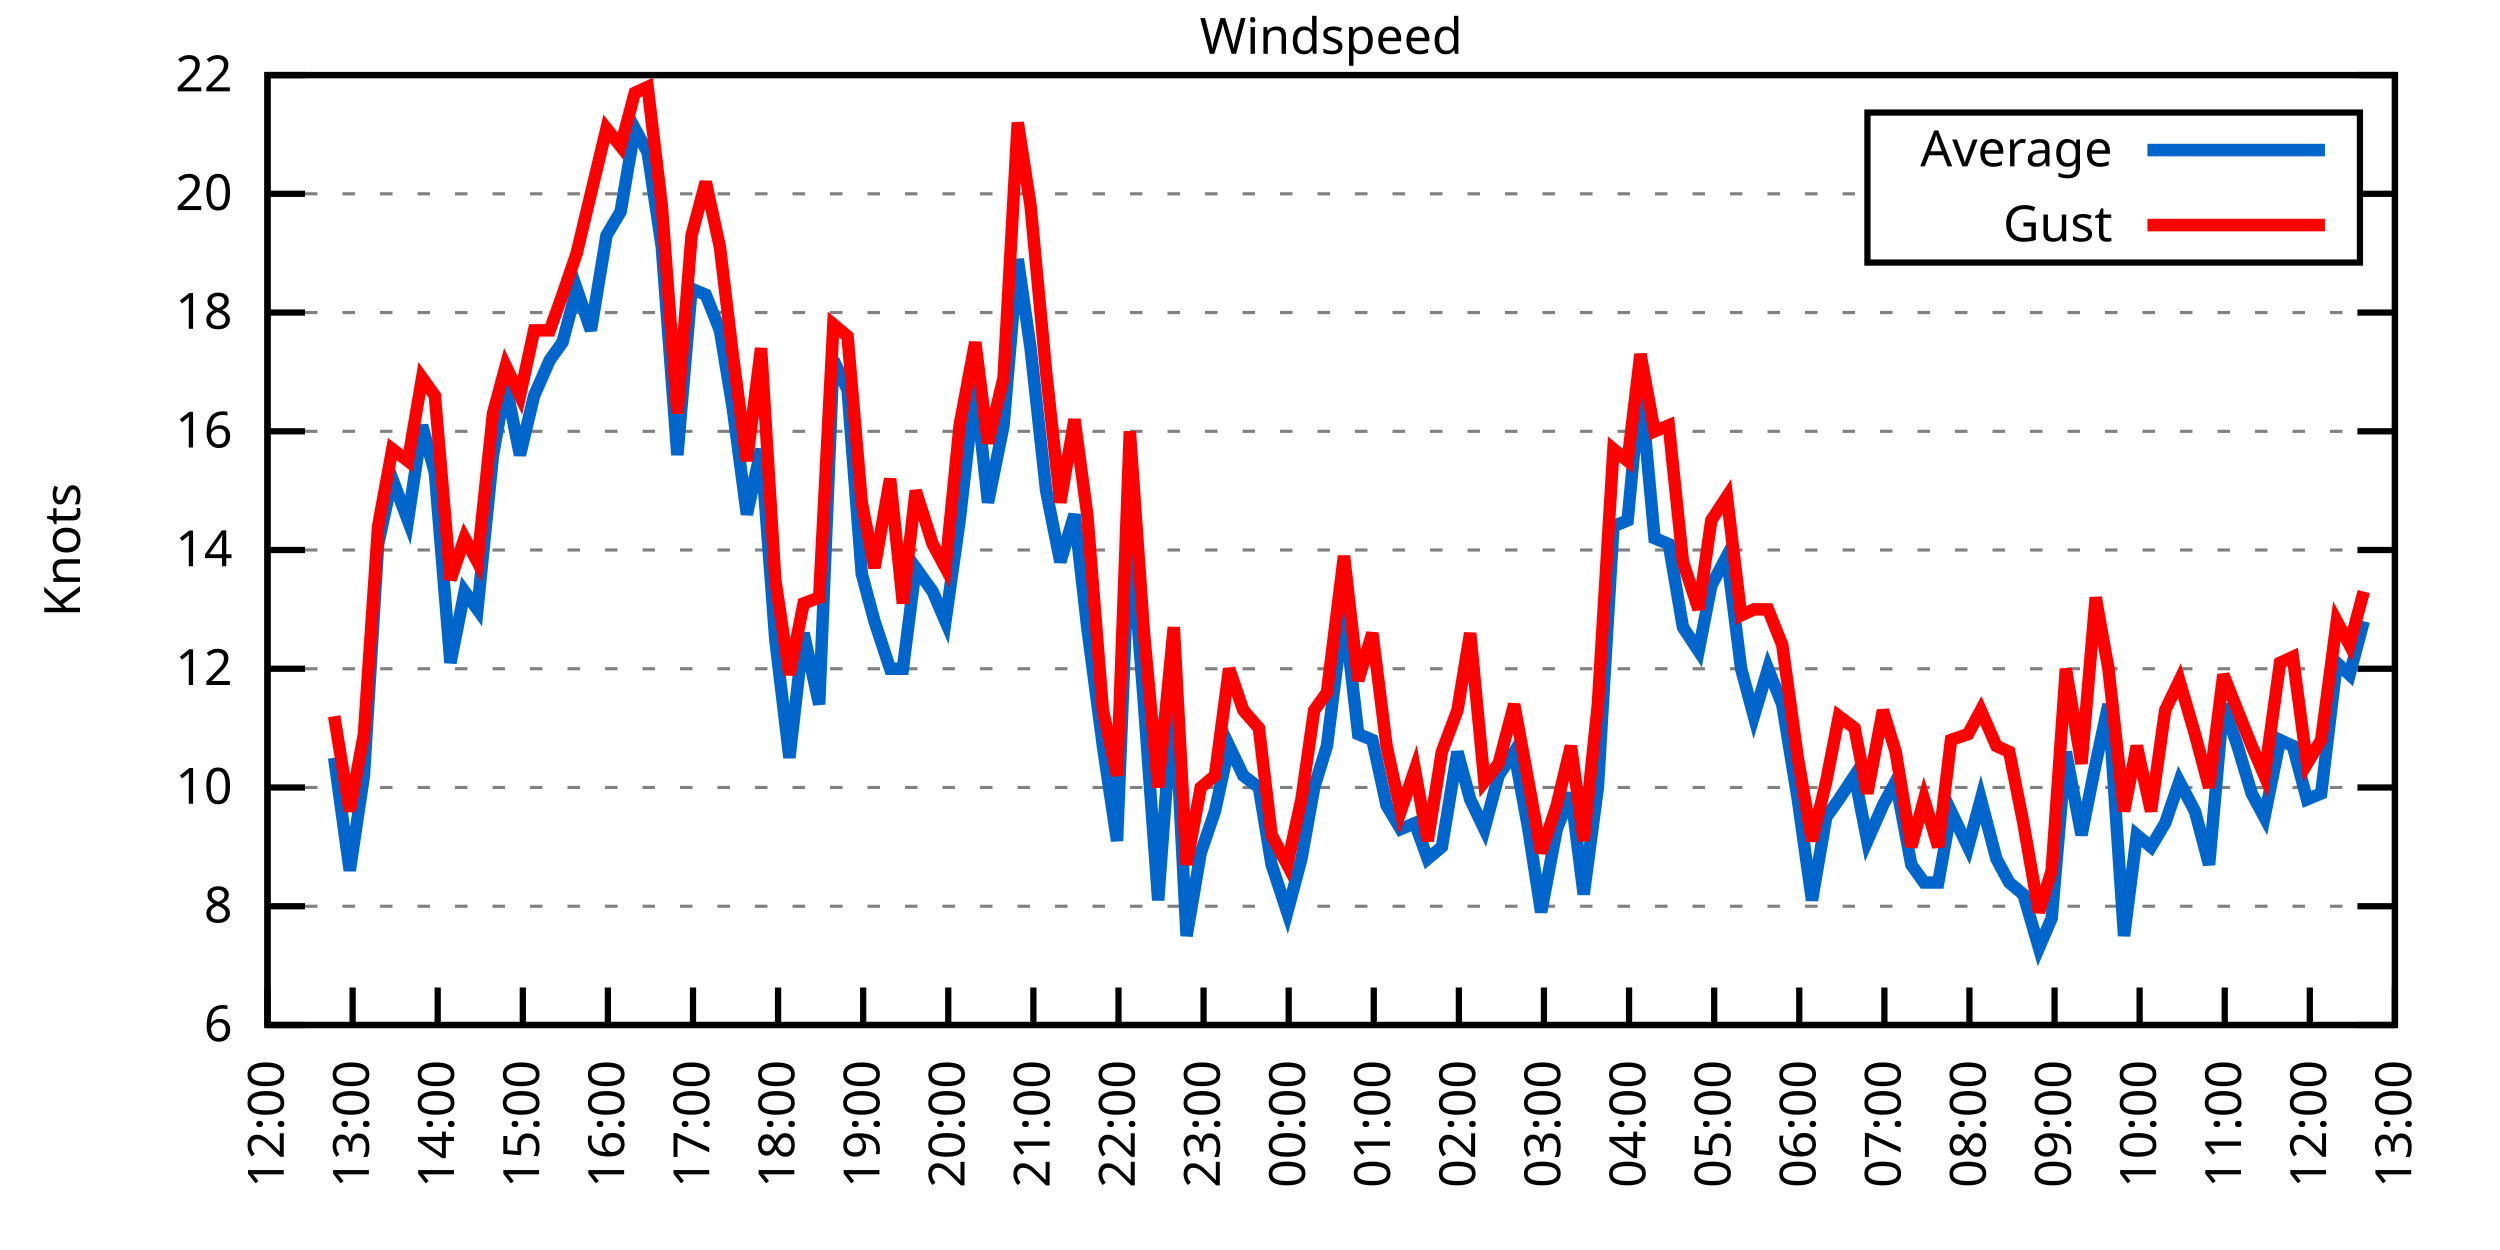
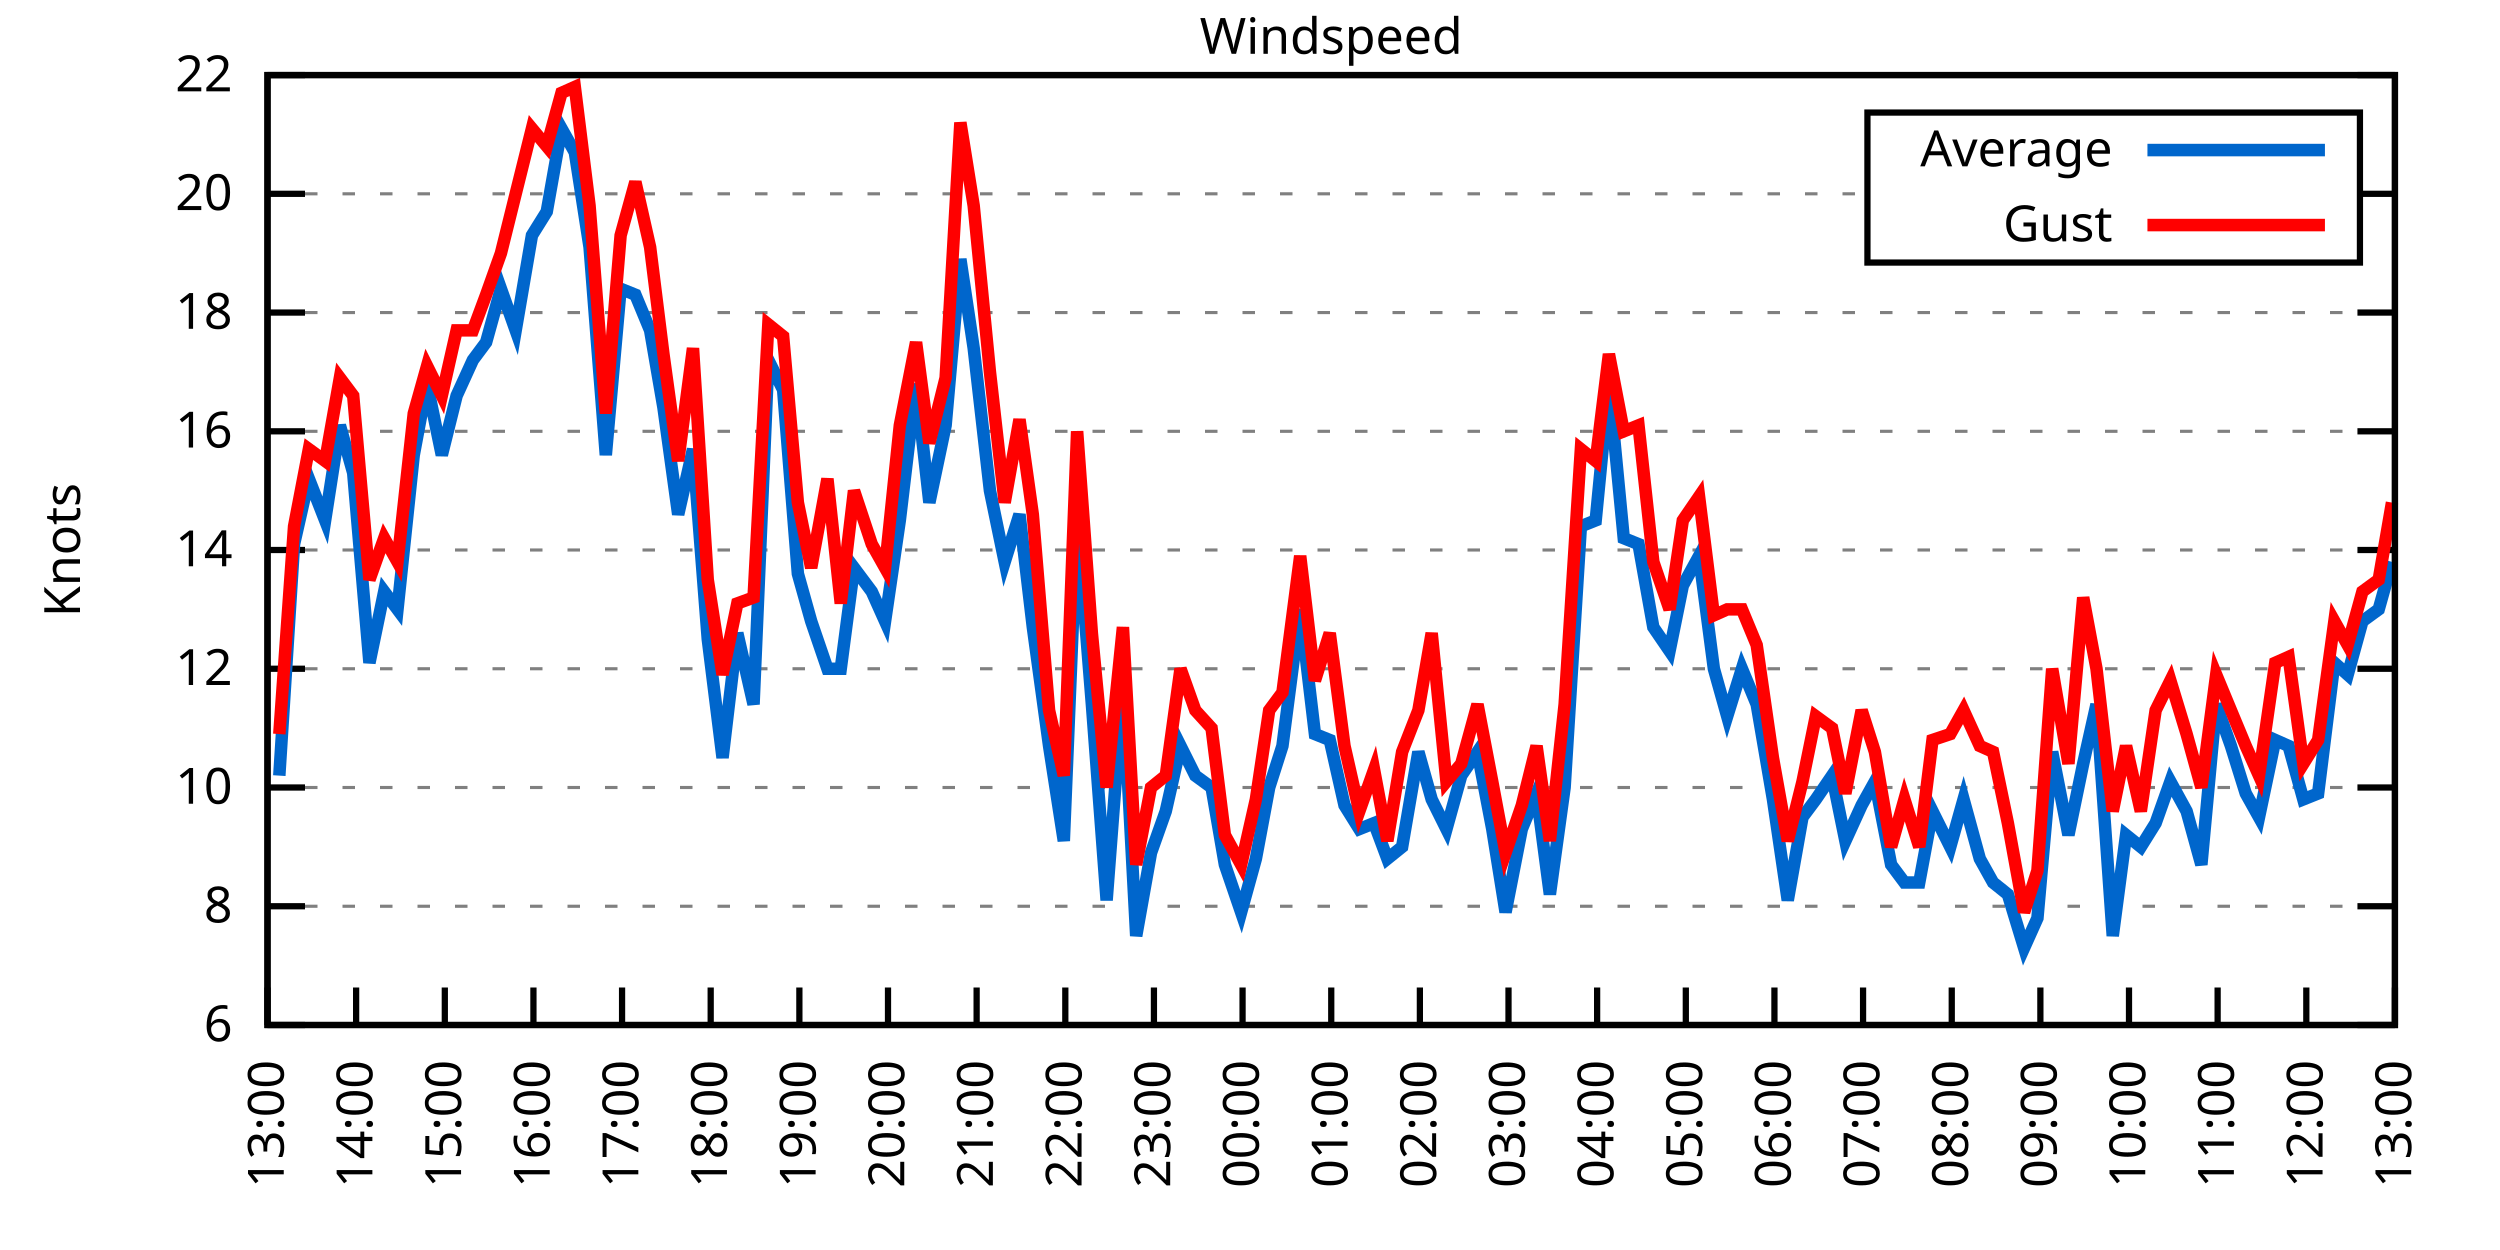
<svg xmlns="http://www.w3.org/2000/svg" xmlns:xlink="http://www.w3.org/1999/xlink" width="400" height="200" viewBox="0 0 400 200">
  <g id="gnuplot_canvas">
    <rect x="0" y="0" width="400" height="200" fill="none" />
    <defs>
      <circle id="gpDot" r="0.5" stroke-width="0.5" stroke="currentColor" />
      <path id="gpPt0" stroke-width="0.333" stroke="currentColor" d="M-1,0 h2 M0,-1 v2" />
      <path id="gpPt1" stroke-width="0.333" stroke="currentColor" d="M-1,-1 L1,1 M1,-1 L-1,1" />
      <path id="gpPt2" stroke-width="0.333" stroke="currentColor" d="M-1,0 L1,0 M0,-1 L0,1 M-1,-1 L1,1 M-1,1 L1,-1" />
      <rect id="gpPt3" stroke-width="0.333" stroke="currentColor" x="-1" y="-1" width="2" height="2" />
      <rect id="gpPt4" stroke-width="0.333" stroke="currentColor" fill="currentColor" x="-1" y="-1" width="2" height="2" />
      <circle id="gpPt5" stroke-width="0.333" stroke="currentColor" cx="0" cy="0" r="1" />
      <use xlink:href="#gpPt5" id="gpPt6" fill="currentColor" stroke="none" />
      <path id="gpPt7" stroke-width="0.333" stroke="currentColor" d="M0,-1.33 L-1.33,0.67 L1.33,0.67 z" />
      <use xlink:href="#gpPt7" id="gpPt8" fill="currentColor" stroke="none" />
      <use xlink:href="#gpPt7" id="gpPt9" stroke="currentColor" transform="rotate(180)" />
      <use xlink:href="#gpPt9" id="gpPt10" fill="currentColor" stroke="none" />
      <use xlink:href="#gpPt3" id="gpPt11" stroke="currentColor" transform="rotate(45)" />
      <use xlink:href="#gpPt11" id="gpPt12" fill="currentColor" stroke="none" />
      <path id="gpPt13" stroke-width="0.333" stroke="currentColor" d="M0,1.330 L1.265,0.411 L0.782,-1.067 L-0.782,-1.076 L-1.265,0.411 z" />
      <use xlink:href="#gpPt13" id="gpPt14" fill="currentColor" stroke="none" />
      <filter id="textbox" filterUnits="objectBoundingBox" x="0" y="0" height="1" width="1">
        <feFlood flood-color="white" flood-opacity="1" result="bgnd" />
        <feComposite in="SourceGraphic" in2="bgnd" operator="atop" />
      </filter>
      <filter id="greybox" filterUnits="objectBoundingBox" x="0" y="0" height="1" width="1">
        <feFlood flood-color="lightgrey" flood-opacity="1" result="grey" />
        <feComposite in="SourceGraphic" in2="grey" operator="atop" />
      </filter>
    </defs>
    <g fill="none" color="white" stroke="currentColor" stroke-width="1.00" stroke-linecap="butt" stroke-linejoin="miter">
</g>
    <g fill="none" color="black" stroke="currentColor" stroke-width="1.00" stroke-linecap="butt" stroke-linejoin="miter">
      <g stroke="none" shape-rendering="crispEdges">
        <polygon fill="rgb(255, 255, 255)" points="42.80,164.00 383.18,164.00 383.18,12.02 42.80,12.02 " />
      </g>
    </g>
    <g fill="none" color="black" stroke="currentColor" stroke-width="1.00" stroke-linecap="butt" stroke-linejoin="miter">
</g>
    <g fill="none" color="black" stroke="black" stroke-width="0.50" stroke-linecap="butt" stroke-linejoin="miter">
</g>
    <g fill="none" color="gray" stroke="currentColor" stroke-width="0.50" stroke-linecap="butt" stroke-linejoin="miter">
      <path stroke="gray" stroke-dasharray="2,4" class="gridline" d="M42.80,164.00 L383.19,164.00  " />
    </g>
    <g fill="none" color="gray" stroke="gray" stroke-width="1.00" stroke-linecap="butt" stroke-linejoin="miter">
</g>
    <g fill="none" color="black" stroke="currentColor" stroke-width="1.00" stroke-linecap="butt" stroke-linejoin="miter">
      <path stroke="black" d="M42.80,164.00 L48.80,164.00 M383.19,164.00 L377.19,164.00  " />
      <g transform="translate(37.20,166.60)" stroke="none" fill="black" font-family="Sans" font-size="8.00" text-anchor="end">
        <text>
          <tspan font-family="Sans"> 6</tspan>
        </text>
      </g>
    </g>
    <g fill="none" color="black" stroke="currentColor" stroke-width="1.00" stroke-linecap="butt" stroke-linejoin="miter">
</g>
    <g fill="none" color="black" stroke="black" stroke-width="0.50" stroke-linecap="butt" stroke-linejoin="miter">
</g>
    <g fill="none" color="gray" stroke="currentColor" stroke-width="0.50" stroke-linecap="butt" stroke-linejoin="miter">
      <path stroke="gray" stroke-dasharray="2,4" class="gridline" d="M42.80,145.00 L383.19,145.00  " />
    </g>
    <g fill="none" color="gray" stroke="gray" stroke-width="1.00" stroke-linecap="butt" stroke-linejoin="miter">
</g>
    <g fill="none" color="black" stroke="currentColor" stroke-width="1.00" stroke-linecap="butt" stroke-linejoin="miter">
      <path stroke="black" d="M42.80,145.00 L48.80,145.00 M383.19,145.00 L377.19,145.00  " />
      <g transform="translate(37.20,147.60)" stroke="none" fill="black" font-family="Sans" font-size="8.00" text-anchor="end">
        <text>
          <tspan font-family="Sans"> 8</tspan>
        </text>
      </g>
    </g>
    <g fill="none" color="black" stroke="currentColor" stroke-width="1.00" stroke-linecap="butt" stroke-linejoin="miter">
</g>
    <g fill="none" color="black" stroke="black" stroke-width="0.50" stroke-linecap="butt" stroke-linejoin="miter">
</g>
    <g fill="none" color="gray" stroke="currentColor" stroke-width="0.50" stroke-linecap="butt" stroke-linejoin="miter">
      <path stroke="gray" stroke-dasharray="2,4" class="gridline" d="M42.80,126.00 L383.19,126.00  " />
    </g>
    <g fill="none" color="gray" stroke="gray" stroke-width="1.00" stroke-linecap="butt" stroke-linejoin="miter">
</g>
    <g fill="none" color="black" stroke="currentColor" stroke-width="1.00" stroke-linecap="butt" stroke-linejoin="miter">
      <path stroke="black" d="M42.80,126.00 L48.80,126.00 M383.19,126.00 L377.19,126.00  " />
      <g transform="translate(37.20,128.60)" stroke="none" fill="black" font-family="Sans" font-size="8.00" text-anchor="end">
        <text>
          <tspan font-family="Sans"> 10</tspan>
        </text>
      </g>
    </g>
    <g fill="none" color="black" stroke="currentColor" stroke-width="1.00" stroke-linecap="butt" stroke-linejoin="miter">
</g>
    <g fill="none" color="black" stroke="black" stroke-width="0.50" stroke-linecap="butt" stroke-linejoin="miter">
</g>
    <g fill="none" color="gray" stroke="currentColor" stroke-width="0.50" stroke-linecap="butt" stroke-linejoin="miter">
      <path stroke="gray" stroke-dasharray="2,4" class="gridline" d="M42.80,107.00 L383.19,107.00  " />
    </g>
    <g fill="none" color="gray" stroke="gray" stroke-width="1.00" stroke-linecap="butt" stroke-linejoin="miter">
</g>
    <g fill="none" color="black" stroke="currentColor" stroke-width="1.00" stroke-linecap="butt" stroke-linejoin="miter">
      <path stroke="black" d="M42.80,107.00 L48.80,107.00 M383.19,107.00 L377.19,107.00  " />
      <g transform="translate(37.20,109.60)" stroke="none" fill="black" font-family="Sans" font-size="8.00" text-anchor="end">
        <text>
          <tspan font-family="Sans"> 12</tspan>
        </text>
      </g>
    </g>
    <g fill="none" color="black" stroke="currentColor" stroke-width="1.00" stroke-linecap="butt" stroke-linejoin="miter">
</g>
    <g fill="none" color="black" stroke="black" stroke-width="0.50" stroke-linecap="butt" stroke-linejoin="miter">
</g>
    <g fill="none" color="gray" stroke="currentColor" stroke-width="0.50" stroke-linecap="butt" stroke-linejoin="miter">
      <path stroke="gray" stroke-dasharray="2,4" class="gridline" d="M42.80,88.00 L383.19,88.00  " />
    </g>
    <g fill="none" color="gray" stroke="gray" stroke-width="1.00" stroke-linecap="butt" stroke-linejoin="miter">
</g>
    <g fill="none" color="black" stroke="currentColor" stroke-width="1.00" stroke-linecap="butt" stroke-linejoin="miter">
      <path stroke="black" d="M42.80,88.00 L48.80,88.00 M383.19,88.00 L377.19,88.00  " />
      <g transform="translate(37.20,90.60)" stroke="none" fill="black" font-family="Sans" font-size="8.00" text-anchor="end">
        <text>
          <tspan font-family="Sans"> 14</tspan>
        </text>
      </g>
    </g>
    <g fill="none" color="black" stroke="currentColor" stroke-width="1.00" stroke-linecap="butt" stroke-linejoin="miter">
</g>
    <g fill="none" color="black" stroke="black" stroke-width="0.50" stroke-linecap="butt" stroke-linejoin="miter">
</g>
    <g fill="none" color="gray" stroke="currentColor" stroke-width="0.50" stroke-linecap="butt" stroke-linejoin="miter">
      <path stroke="gray" stroke-dasharray="2,4" class="gridline" d="M42.80,69.01 L383.19,69.01  " />
    </g>
    <g fill="none" color="gray" stroke="gray" stroke-width="1.00" stroke-linecap="butt" stroke-linejoin="miter">
</g>
    <g fill="none" color="black" stroke="currentColor" stroke-width="1.00" stroke-linecap="butt" stroke-linejoin="miter">
      <path stroke="black" d="M42.80,69.01 L48.80,69.01 M383.19,69.01 L377.19,69.01  " />
      <g transform="translate(37.20,71.61)" stroke="none" fill="black" font-family="Sans" font-size="8.00" text-anchor="end">
        <text>
          <tspan font-family="Sans"> 16</tspan>
        </text>
      </g>
    </g>
    <g fill="none" color="black" stroke="currentColor" stroke-width="1.00" stroke-linecap="butt" stroke-linejoin="miter">
</g>
    <g fill="none" color="black" stroke="black" stroke-width="0.50" stroke-linecap="butt" stroke-linejoin="miter">
</g>
    <g fill="none" color="gray" stroke="currentColor" stroke-width="0.50" stroke-linecap="butt" stroke-linejoin="miter">
      <path stroke="gray" stroke-dasharray="2,4" class="gridline" d="M42.80,50.01 L383.19,50.01  " />
    </g>
    <g fill="none" color="gray" stroke="gray" stroke-width="1.00" stroke-linecap="butt" stroke-linejoin="miter">
</g>
    <g fill="none" color="black" stroke="currentColor" stroke-width="1.00" stroke-linecap="butt" stroke-linejoin="miter">
      <path stroke="black" d="M42.80,50.01 L48.80,50.01 M383.19,50.01 L377.19,50.01  " />
      <g transform="translate(37.20,52.61)" stroke="none" fill="black" font-family="Sans" font-size="8.00" text-anchor="end">
        <text>
          <tspan font-family="Sans"> 18</tspan>
        </text>
      </g>
    </g>
    <g fill="none" color="black" stroke="currentColor" stroke-width="1.00" stroke-linecap="butt" stroke-linejoin="miter">
</g>
    <g fill="none" color="black" stroke="black" stroke-width="0.50" stroke-linecap="butt" stroke-linejoin="miter">
</g>
    <g fill="none" color="gray" stroke="currentColor" stroke-width="0.50" stroke-linecap="butt" stroke-linejoin="miter">
      <path stroke="gray" stroke-dasharray="2,4" class="gridline" d="M42.80,31.01 L298.79,31.01 M377.59,31.01 L383.19,31.01  " />
    </g>
    <g fill="none" color="gray" stroke="gray" stroke-width="1.00" stroke-linecap="butt" stroke-linejoin="miter">
</g>
    <g fill="none" color="black" stroke="currentColor" stroke-width="1.00" stroke-linecap="butt" stroke-linejoin="miter">
      <path stroke="black" d="M42.80,31.01 L48.80,31.01 M383.19,31.01 L377.19,31.01  " />
      <g transform="translate(37.20,33.61)" stroke="none" fill="black" font-family="Sans" font-size="8.00" text-anchor="end">
        <text>
          <tspan font-family="Sans"> 20</tspan>
        </text>
      </g>
    </g>
    <g fill="none" color="black" stroke="currentColor" stroke-width="1.00" stroke-linecap="butt" stroke-linejoin="miter">
</g>
    <g fill="none" color="black" stroke="black" stroke-width="0.50" stroke-linecap="butt" stroke-linejoin="miter">
</g>
    <g fill="none" color="gray" stroke="currentColor" stroke-width="0.50" stroke-linecap="butt" stroke-linejoin="miter">
      <path stroke="gray" stroke-dasharray="2,4" class="gridline" d="M42.80,12.01 L383.19,12.01  " />
    </g>
    <g fill="none" color="gray" stroke="gray" stroke-width="1.00" stroke-linecap="butt" stroke-linejoin="miter">
</g>
    <g fill="none" color="black" stroke="currentColor" stroke-width="1.00" stroke-linecap="butt" stroke-linejoin="miter">
      <path stroke="black" d="M42.80,12.01 L48.80,12.01 M383.19,12.01 L377.19,12.01  " />
      <g transform="translate(37.20,14.61)" stroke="none" fill="black" font-family="Sans" font-size="8.00" text-anchor="end">
        <text>
          <tspan font-family="Sans"> 22</tspan>
        </text>
      </g>
    </g>
    <g fill="none" color="black" stroke="currentColor" stroke-width="1.00" stroke-linecap="butt" stroke-linejoin="miter">
      <path stroke="black" d="M42.80,164.00 L42.80,158.00  " />
      <g transform="translate(45.40,169.60) rotate(270.00)" stroke="none" fill="black" font-family="Sans" font-size="8.00" text-anchor="end">
        <text>
-           <tspan font-family="Sans">12:00</tspan>
-         </text>
-       </g>
-     </g>
-     <g fill="none" color="black" stroke="currentColor" stroke-width="1.00" stroke-linecap="butt" stroke-linejoin="miter">
-       <path stroke="black" d="M56.42,164.00 L56.42,158.00  " />
-       <g transform="translate(59.02,169.60) rotate(270.00)" stroke="none" fill="black" font-family="Sans" font-size="8.00" text-anchor="end">
-         <text>
          <tspan font-family="Sans">13:00</tspan>
        </text>
      </g>
    </g>
    <g fill="none" color="black" stroke="currentColor" stroke-width="1.00" stroke-linecap="butt" stroke-linejoin="miter">
-       <path stroke="black" d="M70.03,164.00 L70.03,158.00  " />
-       <g transform="translate(72.63,169.60) rotate(270.00)" stroke="none" fill="black" font-family="Sans" font-size="8.00" text-anchor="end">
+       <path stroke="black" d="M56.98,164.00 L56.98,158.00  " />
+       <g transform="translate(59.58,169.60) rotate(270.00)" stroke="none" fill="black" font-family="Sans" font-size="8.00" text-anchor="end">
        <text>
          <tspan font-family="Sans">14:00</tspan>
        </text>
      </g>
    </g>
    <g fill="none" color="black" stroke="currentColor" stroke-width="1.00" stroke-linecap="butt" stroke-linejoin="miter">
-       <path stroke="black" d="M83.65,164.00 L83.65,158.00  " />
-       <g transform="translate(86.25,169.60) rotate(270.00)" stroke="none" fill="black" font-family="Sans" font-size="8.00" text-anchor="end">
+       <path stroke="black" d="M71.17,164.00 L71.17,158.00  " />
+       <g transform="translate(73.77,169.60) rotate(270.00)" stroke="none" fill="black" font-family="Sans" font-size="8.00" text-anchor="end">
        <text>
          <tspan font-family="Sans">15:00</tspan>
        </text>
      </g>
    </g>
    <g fill="none" color="black" stroke="currentColor" stroke-width="1.00" stroke-linecap="butt" stroke-linejoin="miter">
-       <path stroke="black" d="M97.26,164.00 L97.26,158.00  " />
-       <g transform="translate(99.86,169.60) rotate(270.00)" stroke="none" fill="black" font-family="Sans" font-size="8.00" text-anchor="end">
+       <path stroke="black" d="M85.35,164.00 L85.35,158.00  " />
+       <g transform="translate(87.95,169.60) rotate(270.00)" stroke="none" fill="black" font-family="Sans" font-size="8.00" text-anchor="end">
        <text>
          <tspan font-family="Sans">16:00</tspan>
        </text>
      </g>
    </g>
    <g fill="none" color="black" stroke="currentColor" stroke-width="1.00" stroke-linecap="butt" stroke-linejoin="miter">
-       <path stroke="black" d="M110.88,164.00 L110.88,158.00  " />
-       <g transform="translate(113.48,169.60) rotate(270.00)" stroke="none" fill="black" font-family="Sans" font-size="8.00" text-anchor="end">
+       <path stroke="black" d="M99.53,164.00 L99.53,158.00  " />
+       <g transform="translate(102.13,169.60) rotate(270.00)" stroke="none" fill="black" font-family="Sans" font-size="8.00" text-anchor="end">
        <text>
          <tspan font-family="Sans">17:00</tspan>
        </text>
      </g>
    </g>
    <g fill="none" color="black" stroke="currentColor" stroke-width="1.00" stroke-linecap="butt" stroke-linejoin="miter">
-       <path stroke="black" d="M124.49,164.00 L124.49,158.00  " />
-       <g transform="translate(127.09,169.60) rotate(270.00)" stroke="none" fill="black" font-family="Sans" font-size="8.00" text-anchor="end">
+       <path stroke="black" d="M113.71,164.00 L113.71,158.00  " />
+       <g transform="translate(116.31,169.60) rotate(270.00)" stroke="none" fill="black" font-family="Sans" font-size="8.00" text-anchor="end">
        <text>
          <tspan font-family="Sans">18:00</tspan>
        </text>
      </g>
    </g>
    <g fill="none" color="black" stroke="currentColor" stroke-width="1.00" stroke-linecap="butt" stroke-linejoin="miter">
-       <path stroke="black" d="M138.11,164.00 L138.11,158.00  " />
-       <g transform="translate(140.71,169.60) rotate(270.00)" stroke="none" fill="black" font-family="Sans" font-size="8.00" text-anchor="end">
+       <path stroke="black" d="M127.90,164.00 L127.90,158.00  " />
+       <g transform="translate(130.50,169.60) rotate(270.00)" stroke="none" fill="black" font-family="Sans" font-size="8.00" text-anchor="end">
        <text>
          <tspan font-family="Sans">19:00</tspan>
        </text>
      </g>
    </g>
    <g fill="none" color="black" stroke="currentColor" stroke-width="1.00" stroke-linecap="butt" stroke-linejoin="miter">
-       <path stroke="black" d="M151.72,164.00 L151.72,158.00  " />
-       <g transform="translate(154.32,169.60) rotate(270.00)" stroke="none" fill="black" font-family="Sans" font-size="8.00" text-anchor="end">
+       <path stroke="black" d="M142.08,164.00 L142.08,158.00  " />
+       <g transform="translate(144.68,169.60) rotate(270.00)" stroke="none" fill="black" font-family="Sans" font-size="8.00" text-anchor="end">
        <text>
          <tspan font-family="Sans">20:00</tspan>
        </text>
      </g>
    </g>
    <g fill="none" color="black" stroke="currentColor" stroke-width="1.00" stroke-linecap="butt" stroke-linejoin="miter">
-       <path stroke="black" d="M165.34,164.00 L165.34,158.00  " />
-       <g transform="translate(167.94,169.60) rotate(270.00)" stroke="none" fill="black" font-family="Sans" font-size="8.00" text-anchor="end">
+       <path stroke="black" d="M156.26,164.00 L156.26,158.00  " />
+       <g transform="translate(158.86,169.60) rotate(270.00)" stroke="none" fill="black" font-family="Sans" font-size="8.00" text-anchor="end">
        <text>
          <tspan font-family="Sans">21:00</tspan>
        </text>
      </g>
    </g>
    <g fill="none" color="black" stroke="currentColor" stroke-width="1.00" stroke-linecap="butt" stroke-linejoin="miter">
-       <path stroke="black" d="M178.96,164.00 L178.96,158.00  " />
-       <g transform="translate(181.56,169.60) rotate(270.00)" stroke="none" fill="black" font-family="Sans" font-size="8.00" text-anchor="end">
+       <path stroke="black" d="M170.45,164.00 L170.45,158.00  " />
+       <g transform="translate(173.05,169.60) rotate(270.00)" stroke="none" fill="black" font-family="Sans" font-size="8.00" text-anchor="end">
        <text>
          <tspan font-family="Sans">22:00</tspan>
        </text>
      </g>
    </g>
    <g fill="none" color="black" stroke="currentColor" stroke-width="1.00" stroke-linecap="butt" stroke-linejoin="miter">
-       <path stroke="black" d="M192.57,164.00 L192.57,158.00  " />
-       <g transform="translate(195.17,169.60) rotate(270.00)" stroke="none" fill="black" font-family="Sans" font-size="8.00" text-anchor="end">
+       <path stroke="black" d="M184.63,164.00 L184.63,158.00  " />
+       <g transform="translate(187.23,169.60) rotate(270.00)" stroke="none" fill="black" font-family="Sans" font-size="8.00" text-anchor="end">
        <text>
          <tspan font-family="Sans">23:00</tspan>
        </text>
      </g>
    </g>
    <g fill="none" color="black" stroke="currentColor" stroke-width="1.00" stroke-linecap="butt" stroke-linejoin="miter">
-       <path stroke="black" d="M206.19,164.00 L206.19,158.00  " />
-       <g transform="translate(208.79,169.60) rotate(270.00)" stroke="none" fill="black" font-family="Sans" font-size="8.00" text-anchor="end">
+       <path stroke="black" d="M198.81,164.00 L198.81,158.00  " />
+       <g transform="translate(201.41,169.60) rotate(270.00)" stroke="none" fill="black" font-family="Sans" font-size="8.00" text-anchor="end">
        <text>
          <tspan font-family="Sans">00:00</tspan>
        </text>
      </g>
    </g>
    <g fill="none" color="black" stroke="currentColor" stroke-width="1.00" stroke-linecap="butt" stroke-linejoin="miter">
-       <path stroke="black" d="M219.80,164.00 L219.80,158.00  " />
-       <g transform="translate(222.40,169.60) rotate(270.00)" stroke="none" fill="black" font-family="Sans" font-size="8.00" text-anchor="end">
+       <path stroke="black" d="M213.00,164.00 L213.00,158.00  " />
+       <g transform="translate(215.60,169.60) rotate(270.00)" stroke="none" fill="black" font-family="Sans" font-size="8.00" text-anchor="end">
        <text>
          <tspan font-family="Sans">01:00</tspan>
        </text>
      </g>
    </g>
    <g fill="none" color="black" stroke="currentColor" stroke-width="1.00" stroke-linecap="butt" stroke-linejoin="miter">
-       <path stroke="black" d="M233.42,164.00 L233.42,158.00  " />
-       <g transform="translate(236.02,169.60) rotate(270.00)" stroke="none" fill="black" font-family="Sans" font-size="8.00" text-anchor="end">
+       <path stroke="black" d="M227.18,164.00 L227.18,158.00  " />
+       <g transform="translate(229.78,169.60) rotate(270.00)" stroke="none" fill="black" font-family="Sans" font-size="8.00" text-anchor="end">
        <text>
          <tspan font-family="Sans">02:00</tspan>
        </text>
      </g>
    </g>
    <g fill="none" color="black" stroke="currentColor" stroke-width="1.00" stroke-linecap="butt" stroke-linejoin="miter">
-       <path stroke="black" d="M247.03,164.00 L247.03,158.00  " />
-       <g transform="translate(249.63,169.60) rotate(270.00)" stroke="none" fill="black" font-family="Sans" font-size="8.00" text-anchor="end">
+       <path stroke="black" d="M241.36,164.00 L241.36,158.00  " />
+       <g transform="translate(243.96,169.60) rotate(270.00)" stroke="none" fill="black" font-family="Sans" font-size="8.00" text-anchor="end">
        <text>
          <tspan font-family="Sans">03:00</tspan>
        </text>
      </g>
    </g>
    <g fill="none" color="black" stroke="currentColor" stroke-width="1.00" stroke-linecap="butt" stroke-linejoin="miter">
-       <path stroke="black" d="M260.65,164.00 L260.65,158.00  " />
-       <g transform="translate(263.25,169.60) rotate(270.00)" stroke="none" fill="black" font-family="Sans" font-size="8.00" text-anchor="end">
+       <path stroke="black" d="M255.54,164.00 L255.54,158.00  " />
+       <g transform="translate(258.14,169.60) rotate(270.00)" stroke="none" fill="black" font-family="Sans" font-size="8.00" text-anchor="end">
        <text>
          <tspan font-family="Sans">04:00</tspan>
        </text>
      </g>
    </g>
    <g fill="none" color="black" stroke="currentColor" stroke-width="1.00" stroke-linecap="butt" stroke-linejoin="miter">
-       <path stroke="black" d="M274.27,164.00 L274.27,158.00  " />
-       <g transform="translate(276.87,169.60) rotate(270.00)" stroke="none" fill="black" font-family="Sans" font-size="8.00" text-anchor="end">
+       <path stroke="black" d="M269.73,164.00 L269.73,158.00  " />
+       <g transform="translate(272.33,169.60) rotate(270.00)" stroke="none" fill="black" font-family="Sans" font-size="8.00" text-anchor="end">
        <text>
          <tspan font-family="Sans">05:00</tspan>
        </text>
      </g>
    </g>
    <g fill="none" color="black" stroke="currentColor" stroke-width="1.00" stroke-linecap="butt" stroke-linejoin="miter">
-       <path stroke="black" d="M287.88,164.00 L287.88,158.00  " />
-       <g transform="translate(290.48,169.60) rotate(270.00)" stroke="none" fill="black" font-family="Sans" font-size="8.00" text-anchor="end">
+       <path stroke="black" d="M283.91,164.00 L283.91,158.00  " />
+       <g transform="translate(286.51,169.60) rotate(270.00)" stroke="none" fill="black" font-family="Sans" font-size="8.00" text-anchor="end">
        <text>
          <tspan font-family="Sans">06:00</tspan>
        </text>
      </g>
    </g>
    <g fill="none" color="black" stroke="currentColor" stroke-width="1.00" stroke-linecap="butt" stroke-linejoin="miter">
-       <path stroke="black" d="M301.50,164.00 L301.50,158.00  " />
-       <g transform="translate(304.10,169.60) rotate(270.00)" stroke="none" fill="black" font-family="Sans" font-size="8.00" text-anchor="end">
+       <path stroke="black" d="M298.09,164.00 L298.09,158.00  " />
+       <g transform="translate(300.69,169.60) rotate(270.00)" stroke="none" fill="black" font-family="Sans" font-size="8.00" text-anchor="end">
        <text>
          <tspan font-family="Sans">07:00</tspan>
        </text>
      </g>
    </g>
    <g fill="none" color="black" stroke="currentColor" stroke-width="1.00" stroke-linecap="butt" stroke-linejoin="miter">
-       <path stroke="black" d="M315.11,164.00 L315.11,158.00  " />
-       <g transform="translate(317.71,169.60) rotate(270.00)" stroke="none" fill="black" font-family="Sans" font-size="8.00" text-anchor="end">
+       <path stroke="black" d="M312.28,164.00 L312.28,158.00  " />
+       <g transform="translate(314.88,169.60) rotate(270.00)" stroke="none" fill="black" font-family="Sans" font-size="8.00" text-anchor="end">
        <text>
          <tspan font-family="Sans">08:00</tspan>
        </text>
      </g>
    </g>
    <g fill="none" color="black" stroke="currentColor" stroke-width="1.00" stroke-linecap="butt" stroke-linejoin="miter">
-       <path stroke="black" d="M328.73,164.00 L328.73,158.00  " />
-       <g transform="translate(331.33,169.60) rotate(270.00)" stroke="none" fill="black" font-family="Sans" font-size="8.00" text-anchor="end">
+       <path stroke="black" d="M326.46,164.00 L326.46,158.00  " />
+       <g transform="translate(329.06,169.60) rotate(270.00)" stroke="none" fill="black" font-family="Sans" font-size="8.00" text-anchor="end">
        <text>
          <tspan font-family="Sans">09:00</tspan>
        </text>
      </g>
    </g>
    <g fill="none" color="black" stroke="currentColor" stroke-width="1.00" stroke-linecap="butt" stroke-linejoin="miter">
-       <path stroke="black" d="M342.34,164.00 L342.34,158.00  " />
-       <g transform="translate(344.94,169.60) rotate(270.00)" stroke="none" fill="black" font-family="Sans" font-size="8.00" text-anchor="end">
+       <path stroke="black" d="M340.64,164.00 L340.64,158.00  " />
+       <g transform="translate(343.24,169.60) rotate(270.00)" stroke="none" fill="black" font-family="Sans" font-size="8.00" text-anchor="end">
        <text>
          <tspan font-family="Sans">10:00</tspan>
        </text>
      </g>
    </g>
    <g fill="none" color="black" stroke="currentColor" stroke-width="1.00" stroke-linecap="butt" stroke-linejoin="miter">
-       <path stroke="black" d="M355.96,164.00 L355.96,158.00  " />
-       <g transform="translate(358.56,169.60) rotate(270.00)" stroke="none" fill="black" font-family="Sans" font-size="8.00" text-anchor="end">
+       <path stroke="black" d="M354.82,164.00 L354.82,158.00  " />
+       <g transform="translate(357.42,169.60) rotate(270.00)" stroke="none" fill="black" font-family="Sans" font-size="8.00" text-anchor="end">
        <text>
          <tspan font-family="Sans">11:00</tspan>
        </text>
      </g>
    </g>
    <g fill="none" color="black" stroke="currentColor" stroke-width="1.00" stroke-linecap="butt" stroke-linejoin="miter">
-       <path stroke="black" d="M369.57,164.00 L369.57,158.00  " />
-       <g transform="translate(372.17,169.60) rotate(270.00)" stroke="none" fill="black" font-family="Sans" font-size="8.00" text-anchor="end">
+       <path stroke="black" d="M369.01,164.00 L369.01,158.00  " />
+       <g transform="translate(371.61,169.60) rotate(270.00)" stroke="none" fill="black" font-family="Sans" font-size="8.00" text-anchor="end">
        <text>
          <tspan font-family="Sans">12:00</tspan>
        </text>
      </g>
    </g>
    <g fill="none" color="black" stroke="currentColor" stroke-width="1.00" stroke-linecap="butt" stroke-linejoin="miter">
      <path stroke="black" d="M383.19,164.00 L383.19,158.00  " />
      <g transform="translate(385.79,169.60) rotate(270.00)" stroke="none" fill="black" font-family="Sans" font-size="8.00" text-anchor="end">
        <text>
          <tspan font-family="Sans">13:00</tspan>
        </text>
      </g>
    </g>
    <g fill="none" color="black" stroke="currentColor" stroke-width="1.00" stroke-linecap="butt" stroke-linejoin="miter">
</g>
    <g fill="none" color="black" stroke="currentColor" stroke-width="1.00" stroke-linecap="butt" stroke-linejoin="miter">
      <path stroke="black" d="M42.80,12.01 L42.80,164.00 L383.19,164.00 L383.19,12.01 L42.80,12.01 Z  " />
    </g>
    <g fill="none" color="black" stroke="currentColor" stroke-width="1.00" stroke-linecap="butt" stroke-linejoin="miter">
</g>
    <g fill="none" color="black" stroke="currentColor" stroke-width="1.00" stroke-linecap="butt" stroke-linejoin="miter">
      <path stroke="black" d="M298.79,42.01 L298.79,18.01 L377.59,18.01 L377.59,42.01 L298.79,42.01 Z  " />
    </g>
    <g id="Windspeed_plot_1">
      <g fill="none" color="white" stroke="black" stroke-width="2.00" stroke-linecap="butt" stroke-linejoin="miter">
</g>
      <g fill="none" color="black" stroke="currentColor" stroke-width="2.00" stroke-linecap="butt" stroke-linejoin="miter">
        <g transform="translate(337.99,26.61)" stroke="none" fill="black" font-family="Sans" font-size="8.00" text-anchor="end">
          <text>
            <tspan font-family="Sans">Average</tspan>
          </text>
        </g>
      </g>
      <g fill="none" color="black" stroke="currentColor" stroke-width="2.00" stroke-linecap="butt" stroke-linejoin="miter">
-         <path stroke="rgb(  0, 102, 204)" d="M343.59,24.01 L371.99,24.01 M53.47,121.25 L55.96,139.30 L58.23,124.10 L60.50,87.06 L62.77,76.61 L65.27,83.26   L67.54,68.06 L69.58,75.66 L72.07,106.05 L74.34,94.65 L76.39,97.50 L78.88,72.81 L80.92,61.41 L83.19,72.81   L85.46,63.31 L87.96,57.61 L90.00,54.76 L92.27,46.21 L94.54,52.86 L97.04,37.66 L99.30,33.86 L101.57,20.56   L103.62,24.36 L105.89,39.56 L108.38,72.81 L110.65,46.21 L112.92,47.16 L115.19,52.86 L117.23,65.21 L119.50,82.31   L121.77,71.86 L124.04,102.25 L126.31,121.25 L128.58,101.30 L131.07,112.70 L133.34,57.61 L135.61,62.36 L137.88,91.80   L139.92,99.40 L142.42,107.00 L144.46,107.00 L146.51,90.85 L149.23,94.65 L151.27,99.40 L153.54,83.26 L156.04,61.41   L158.08,80.41 L160.57,68.06 L162.84,41.46 L164.89,55.71 L167.38,78.51 L169.65,89.90 L171.92,82.31 L173.96,100.35   L176.46,119.35 L178.73,134.55 L180.77,83.26 L183.04,112.70 L185.31,144.05 L187.81,109.85 L189.85,149.75 L192.12,136.45   L194.39,129.80 L196.66,119.35 L198.93,124.10 L201.42,126.00 L203.46,138.35 L205.96,145.95 L208.23,137.40 L210.27,126.00   L212.31,119.35 L215.04,97.50 L217.31,117.45 L219.58,118.40 L221.85,128.85 L224.11,132.65 L226.38,131.70 L228.43,137.40   L230.70,135.50 L233.19,120.30 L235.23,127.90 L237.50,132.65 L239.77,124.10 L242.27,120.30 L244.54,132.65 L246.58,145.95   L249.08,132.65 L251.35,126.95 L253.39,143.10 L255.66,126.00 L258.15,84.21 L260.42,83.26 L262.47,61.41 L264.73,86.11   L267.00,87.06 L269.27,100.35 L271.77,104.15 L273.81,93.70 L276.31,88.95 L278.58,107.00 L280.62,114.60 L282.89,107.00   L285.16,112.70 L287.65,127.90 L289.92,144.05 L292.19,130.75 L294.23,127.90 L296.73,124.10 L298.77,134.55 L301.27,128.85   L303.31,125.05 L305.81,138.35 L307.85,141.20 L310.12,141.20 L312.16,129.80 L314.89,135.50 L316.93,127.90 L319.42,137.40   L321.47,141.20 L323.74,143.10 L326.23,151.65 L328.27,146.90 L330.54,120.30 L333.04,133.60 L335.31,122.20 L337.35,112.70   L339.85,149.75 L341.89,133.60 L344.16,135.50 L346.43,131.70 L348.70,125.05 L351.19,129.80 L353.46,138.35 L355.73,112.70   L358.00,119.35 L360.27,126.95 L362.31,130.75 L364.81,118.40 L366.85,119.35 L369.12,127.90 L371.39,126.95 L373.89,106.05   L375.93,107.95 L378.20,99.40  " />
+         <path stroke="rgb(  0, 102, 204)" d="M343.59,24.01 L371.99,24.01 M44.69,124.10 L47.05,87.06 L49.42,76.61 L52.02,83.26 L54.38,68.06 L56.51,75.66   L59.11,106.05 L61.47,94.65 L63.60,97.50 L66.20,72.81 L68.33,61.41 L70.69,72.81 L73.06,63.31 L75.66,57.61   L77.78,54.76 L80.15,46.21 L82.51,52.86 L85.11,37.66 L87.48,33.86 L89.84,20.56 L91.97,24.36 L94.33,39.56   L96.93,72.81 L99.30,46.21 L101.66,47.16 L104.02,52.86 L106.15,65.21 L108.51,82.31 L110.88,71.86 L113.24,102.25   L115.61,121.25 L117.97,101.30 L120.57,112.70 L122.93,57.61 L125.30,62.36 L127.66,91.80 L129.79,99.40 L132.39,107.00   L134.52,107.00 L136.64,90.85 L139.48,94.65 L141.61,99.40 L143.97,83.26 L146.57,61.41 L148.70,80.41 L151.30,68.06   L153.66,41.46 L155.79,55.71 L158.39,78.51 L160.75,89.90 L163.12,82.31 L165.25,100.35 L167.85,119.35 L170.21,134.55   L172.34,83.26 L174.70,112.70 L177.06,144.05 L179.67,109.85 L181.79,149.75 L184.16,136.45 L186.52,129.80 L188.88,119.35   L191.25,124.10 L193.85,126.00 L195.98,138.35 L198.58,145.95 L200.94,137.40 L203.07,126.00 L205.19,119.35 L208.03,97.50   L210.39,117.45 L212.76,118.40 L215.12,128.85 L217.49,132.65 L219.85,131.70 L221.98,137.40 L224.34,135.50 L226.94,120.30   L229.07,127.90 L231.43,132.65 L233.80,124.10 L236.40,120.30 L238.76,132.65 L240.89,145.95 L243.49,132.65 L245.85,126.95   L247.98,143.10 L250.34,126.00 L252.94,84.21 L255.31,83.26 L257.43,61.41 L259.80,86.11 L262.16,87.06 L264.53,100.35   L267.13,104.15 L269.25,93.70 L271.85,88.95 L274.22,107.00 L276.35,114.60 L278.71,107.00 L281.07,112.70 L283.67,127.90   L286.04,144.05 L288.40,130.75 L290.53,127.90 L293.13,124.10 L295.26,134.55 L297.86,128.85 L299.98,125.05 L302.58,138.35   L304.71,141.20 L307.08,141.20 L309.20,129.80 L312.04,135.50 L314.17,127.90 L316.77,137.40 L318.89,141.20 L321.26,143.10   L323.86,151.65 L325.99,146.90 L328.35,120.30 L330.95,133.60 L333.31,122.20 L335.44,112.70 L338.04,149.75 L340.17,133.60   L342.53,135.50 L344.90,131.70 L347.26,125.05 L349.86,129.80 L352.22,138.35 L354.59,112.70 L356.95,119.35 L359.32,126.95   L361.44,130.75 L364.04,118.40 L366.17,119.35 L368.53,127.90 L370.90,126.95 L373.50,106.05 L375.63,107.95 L377.99,99.40   L380.59,97.50 L382.72,89.90  " />
      </g>
    </g>
    <g id="Windspeed_plot_2">
      <g fill="none" color="black" stroke="currentColor" stroke-width="2.00" stroke-linecap="butt" stroke-linejoin="miter">
        <g transform="translate(337.99,38.61)" stroke="none" fill="black" font-family="Sans" font-size="8.00" text-anchor="end">
          <text>
            <tspan font-family="Sans">Gust</tspan>
          </text>
        </g>
      </g>
      <g fill="none" color="black" stroke="currentColor" stroke-width="2.00" stroke-linecap="butt" stroke-linejoin="miter">
-         <path stroke="rgb(255,   0,   0)" d="M343.59,36.01 L371.99,36.01 M53.47,114.60 L55.96,129.80 L58.23,117.45 L60.50,84.21 L62.77,71.86 L65.27,73.76   L67.54,60.46 L69.58,63.31 L72.07,92.75 L74.34,86.11 L76.39,89.90 L78.88,66.16 L80.92,58.56 L83.19,63.31   L85.46,52.86 L87.96,52.86 L90.00,47.16 L92.27,40.51 L94.54,31.01 L97.04,20.56 L99.30,23.41 L101.57,14.86   L103.62,13.91 L105.89,32.91 L108.38,66.16 L110.65,37.66 L112.92,29.11 L115.19,39.56 L117.23,56.66 L119.50,73.76   L121.77,55.71 L124.04,92.75 L126.31,107.95 L128.58,96.55 L131.07,95.60 L133.34,51.91 L135.61,53.81 L137.88,80.41   L139.92,90.85 L142.42,76.61 L144.46,96.55 L146.51,78.51 L149.23,87.06 L151.27,90.85 L153.54,68.06 L156.04,54.76   L158.08,70.91 L160.57,60.46 L162.84,19.61 L164.89,32.91 L167.38,59.51 L169.65,80.41 L171.92,67.11 L173.96,82.31   L176.46,113.65 L178.73,124.10 L180.77,69.01 L183.04,101.30 L185.31,126.00 L187.81,100.35 L189.85,138.35 L192.12,126.00   L194.39,124.10 L196.66,107.00 L198.93,113.65 L201.42,116.50 L203.46,133.60 L205.96,138.35 L208.23,127.90 L210.27,113.65   L212.31,110.80 L215.04,88.95 L217.31,108.90 L219.58,101.30 L221.85,119.35 L224.11,129.80 L226.38,123.15 L228.43,134.55   L230.70,120.30 L233.19,113.65 L235.23,101.30 L237.50,125.05 L239.77,122.20 L242.27,112.70 L244.54,125.05 L246.58,136.45   L249.08,128.85 L251.35,119.35 L253.39,134.55 L255.66,112.70 L258.15,71.86 L260.42,73.76 L262.47,56.66 L264.73,69.01   L267.00,68.06 L269.27,89.90 L271.77,97.50 L273.81,83.26 L276.31,79.46 L278.58,98.45 L280.62,97.50 L282.89,97.50   L285.16,103.20 L287.65,121.25 L289.92,134.55 L292.19,125.05 L294.23,114.60 L296.73,116.50 L298.77,126.95 L301.27,113.65   L303.31,120.30 L305.81,135.50 L307.85,127.90 L310.12,135.50 L312.16,118.40 L314.89,117.45 L316.93,113.65 L319.42,119.35   L321.47,120.30 L323.74,131.70 L326.23,145.95 L328.27,139.30 L330.54,107.00 L333.04,122.20 L335.31,95.60 L337.35,107.00   L339.85,129.80 L341.89,119.35 L344.16,129.80 L346.43,113.65 L348.70,108.90 L351.19,117.45 L353.46,126.00 L355.73,107.95   L358.00,113.65 L360.27,119.35 L362.31,124.10 L364.81,106.05 L366.85,105.10 L369.12,122.20 L371.39,118.40 L373.89,99.40   L375.93,103.20 L378.20,94.65  " />
+         <path stroke="rgb(255,   0,   0)" d="M343.59,36.01 L371.99,36.01 M44.69,117.45 L47.05,84.21 L49.42,71.86 L52.02,73.76 L54.38,60.46 L56.51,63.31   L59.11,92.75 L61.47,86.11 L63.60,89.90 L66.20,66.16 L68.33,58.56 L70.69,63.31 L73.06,52.86 L75.66,52.86   L77.78,47.16 L80.15,40.51 L82.51,31.01 L85.11,20.56 L87.48,23.41 L89.84,14.86 L91.97,13.91 L94.33,32.91   L96.93,66.16 L99.30,37.66 L101.66,29.11 L104.02,39.56 L106.15,56.66 L108.51,73.76 L110.88,55.71 L113.24,92.75   L115.61,107.95 L117.97,96.55 L120.57,95.60 L122.93,51.91 L125.30,53.81 L127.66,80.41 L129.79,90.85 L132.39,76.61   L134.52,96.55 L136.64,78.51 L139.48,87.06 L141.61,90.85 L143.97,68.06 L146.57,54.76 L148.70,70.91 L151.30,60.46   L153.66,19.61 L155.79,32.91 L158.39,59.51 L160.75,80.41 L163.12,67.11 L165.25,82.31 L167.85,113.65 L170.21,124.10   L172.34,69.01 L174.70,101.30 L177.06,126.00 L179.67,100.35 L181.79,138.35 L184.16,126.00 L186.52,124.10 L188.88,107.00   L191.25,113.65 L193.85,116.50 L195.98,133.60 L198.58,138.35 L200.94,127.90 L203.07,113.65 L205.19,110.80 L208.03,88.95   L210.39,108.90 L212.76,101.30 L215.12,119.35 L217.49,129.80 L219.85,123.15 L221.98,134.55 L224.34,120.30 L226.94,113.65   L229.07,101.30 L231.43,125.05 L233.80,122.20 L236.40,112.70 L238.76,125.05 L240.89,136.45 L243.49,128.85 L245.85,119.35   L247.98,134.55 L250.34,112.70 L252.94,71.86 L255.31,73.76 L257.43,56.66 L259.80,69.01 L262.16,68.06 L264.53,89.90   L267.13,97.50 L269.25,83.26 L271.85,79.46 L274.22,98.45 L276.35,97.50 L278.71,97.50 L281.07,103.20 L283.67,121.25   L286.04,134.55 L288.40,125.05 L290.53,114.60 L293.13,116.50 L295.26,126.95 L297.86,113.65 L299.98,120.30 L302.58,135.50   L304.71,127.90 L307.08,135.50 L309.20,118.40 L312.04,117.45 L314.17,113.65 L316.77,119.35 L318.89,120.30 L321.26,131.70   L323.86,145.95 L325.99,139.30 L328.35,107.00 L330.95,122.20 L333.31,95.60 L335.44,107.00 L338.04,129.80 L340.17,119.35   L342.53,129.80 L344.90,113.65 L347.26,108.90 L349.86,117.45 L352.22,126.00 L354.59,107.95 L356.95,113.65 L359.32,119.35   L361.44,124.10 L364.04,106.05 L366.17,105.10 L368.53,122.20 L370.90,118.40 L373.50,99.40 L375.63,103.20 L377.99,94.65   L380.59,92.75 L382.72,80.41  " />
      </g>
    </g>
    <g fill="none" color="black" stroke="currentColor" stroke-width="2.00" stroke-linecap="butt" stroke-linejoin="miter">
</g>
    <g fill="none" color="black" stroke="black" stroke-width="1.00" stroke-linecap="butt" stroke-linejoin="miter">
</g>
    <g fill="none" color="black" stroke="currentColor" stroke-width="1.00" stroke-linecap="butt" stroke-linejoin="miter">
      <path stroke="black" d="M42.80,12.01 L42.80,164.00 L383.19,164.00 L383.19,12.01 L42.80,12.01 Z  " />
      <g transform="translate(12.80,88.01) rotate(270.00)" stroke="none" fill="black" font-family="Sans" font-size="8.00" text-anchor="middle">
        <text>
          <tspan font-family="Sans">Knots</tspan>
        </text>
      </g>
    </g>
    <g fill="none" color="black" stroke="currentColor" stroke-width="1.00" stroke-linecap="butt" stroke-linejoin="miter">
</g>
    <g fill="none" color="black" stroke="currentColor" stroke-width="1.00" stroke-linecap="butt" stroke-linejoin="miter">
      <g transform="translate(212.99,8.61)" stroke="none" fill="black" font-family="Sans" font-size="8.00" text-anchor="middle">
        <text>
          <tspan font-family="Sans">Windspeed</tspan>
        </text>
      </g>
    </g>
    <g fill="none" color="black" stroke="currentColor" stroke-width="1.00" stroke-linecap="butt" stroke-linejoin="miter">
</g>
  </g>
</svg>
